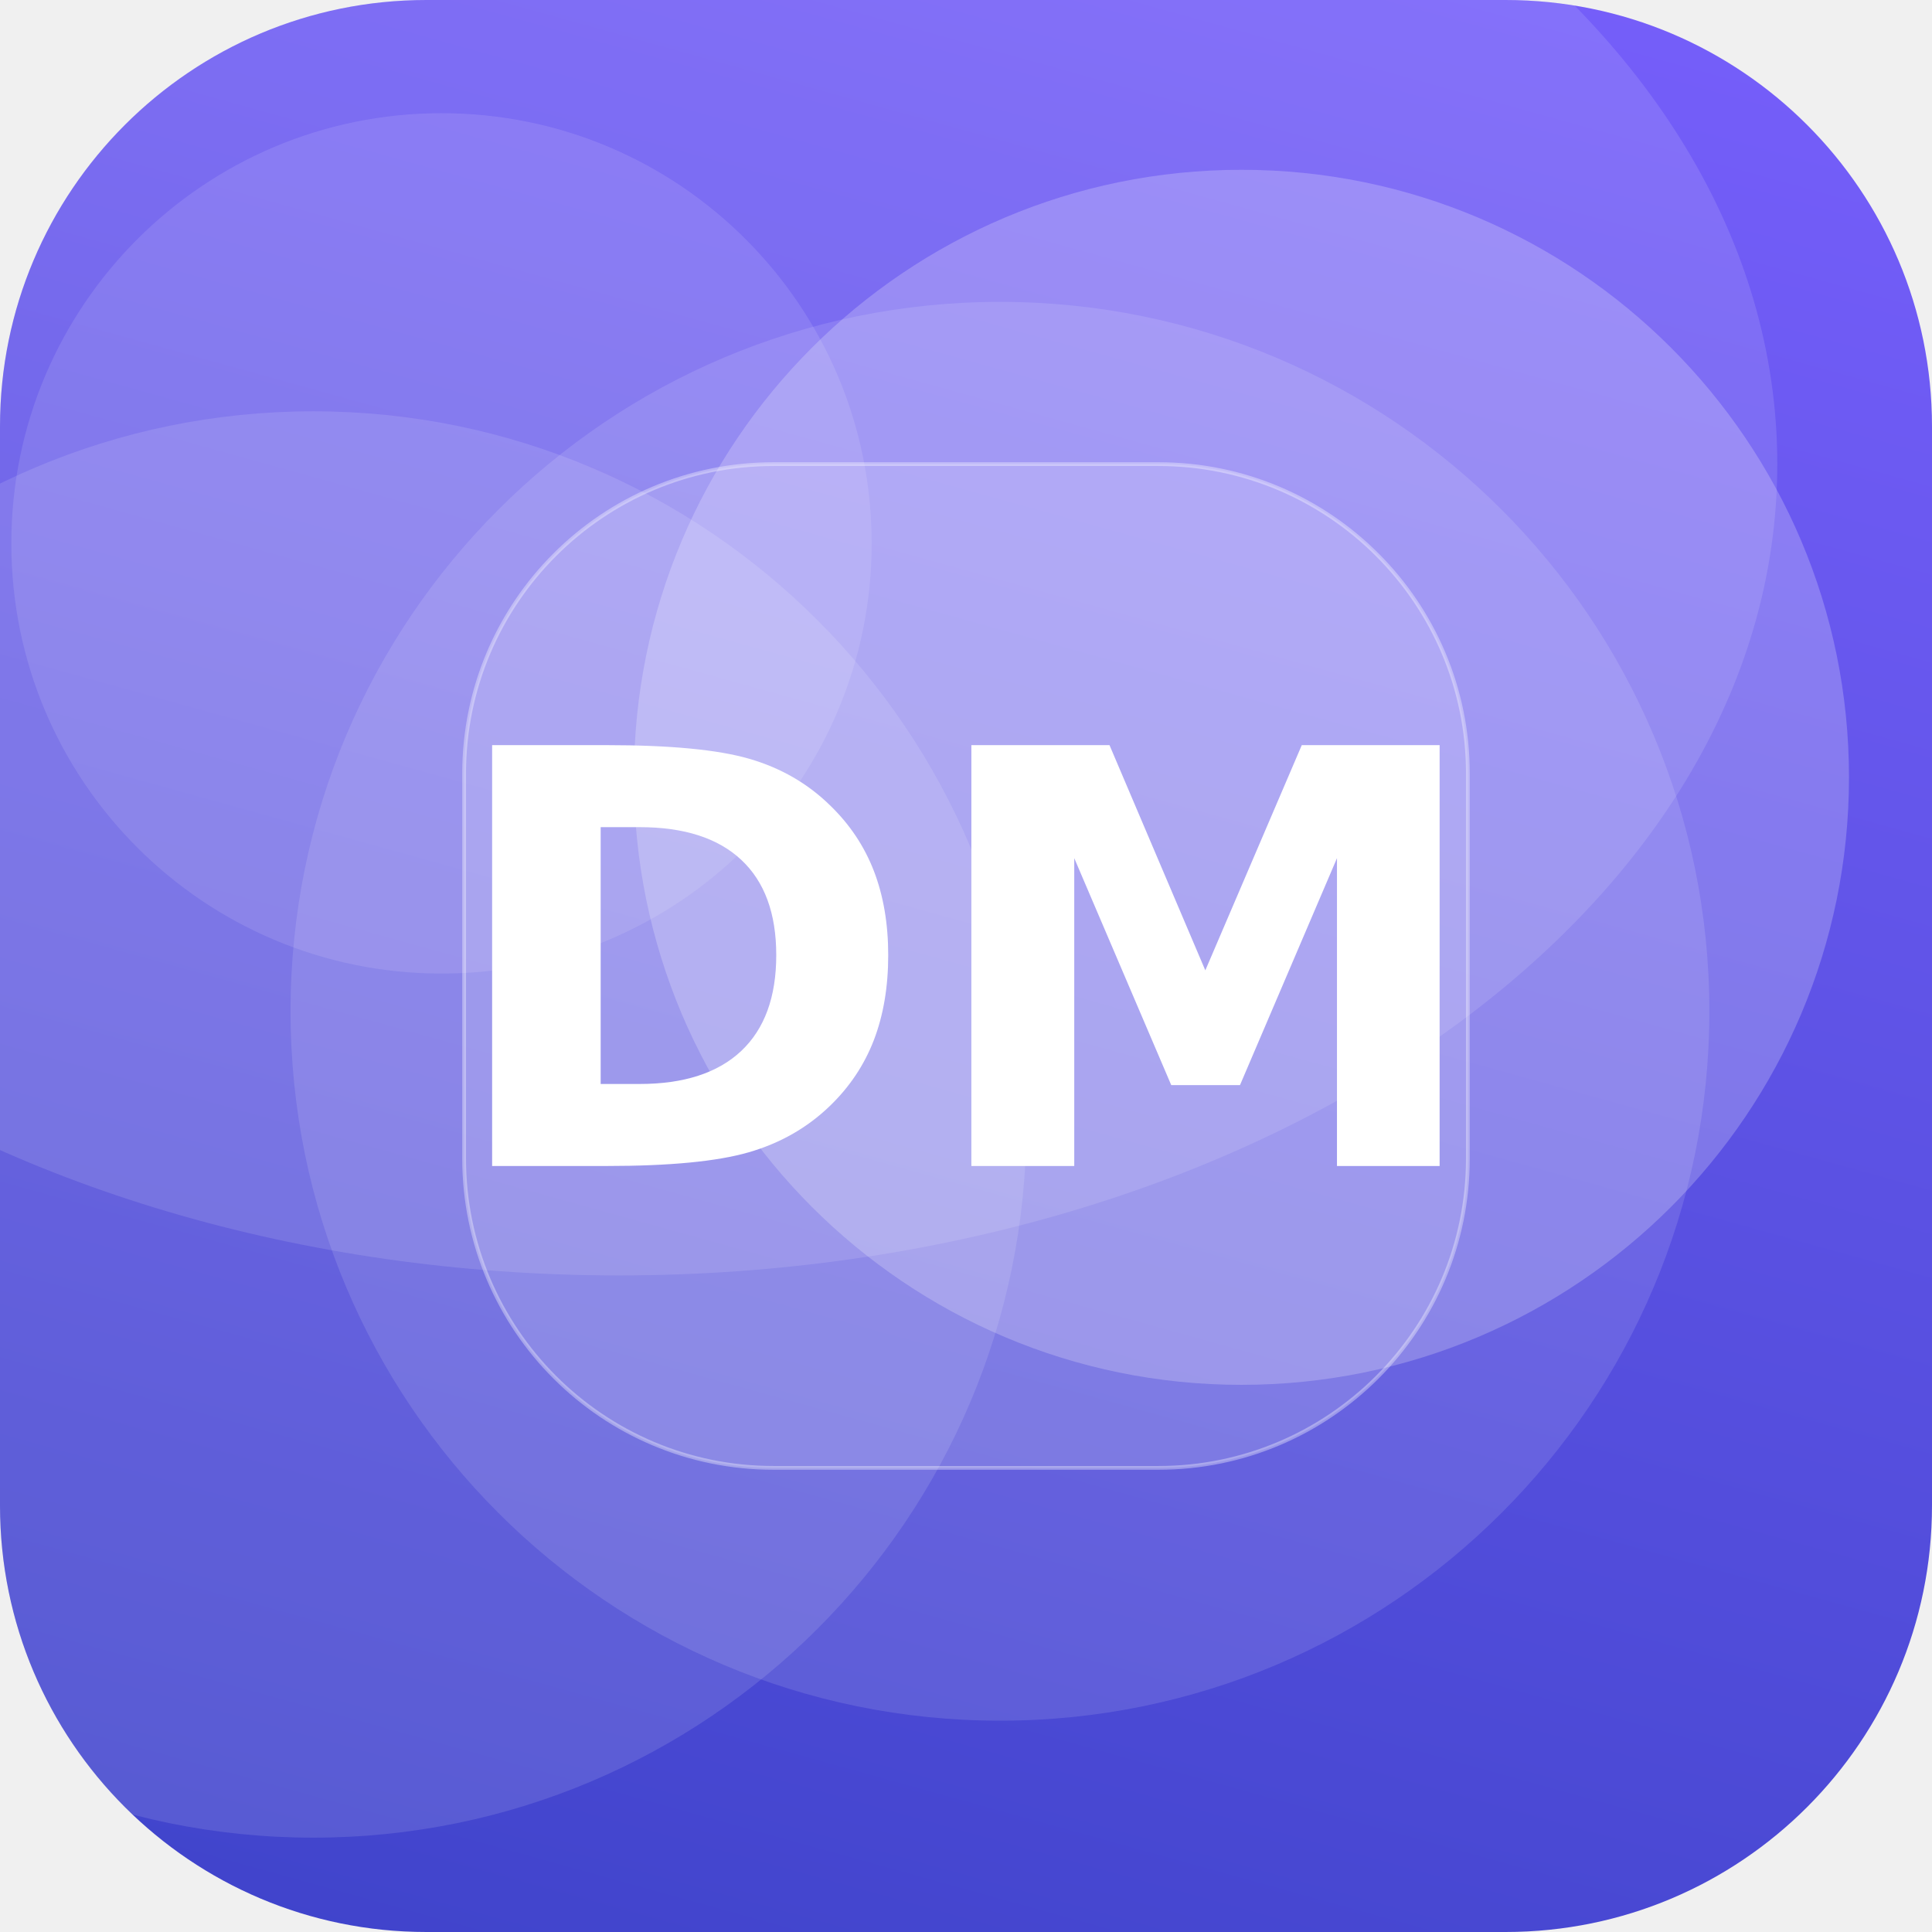
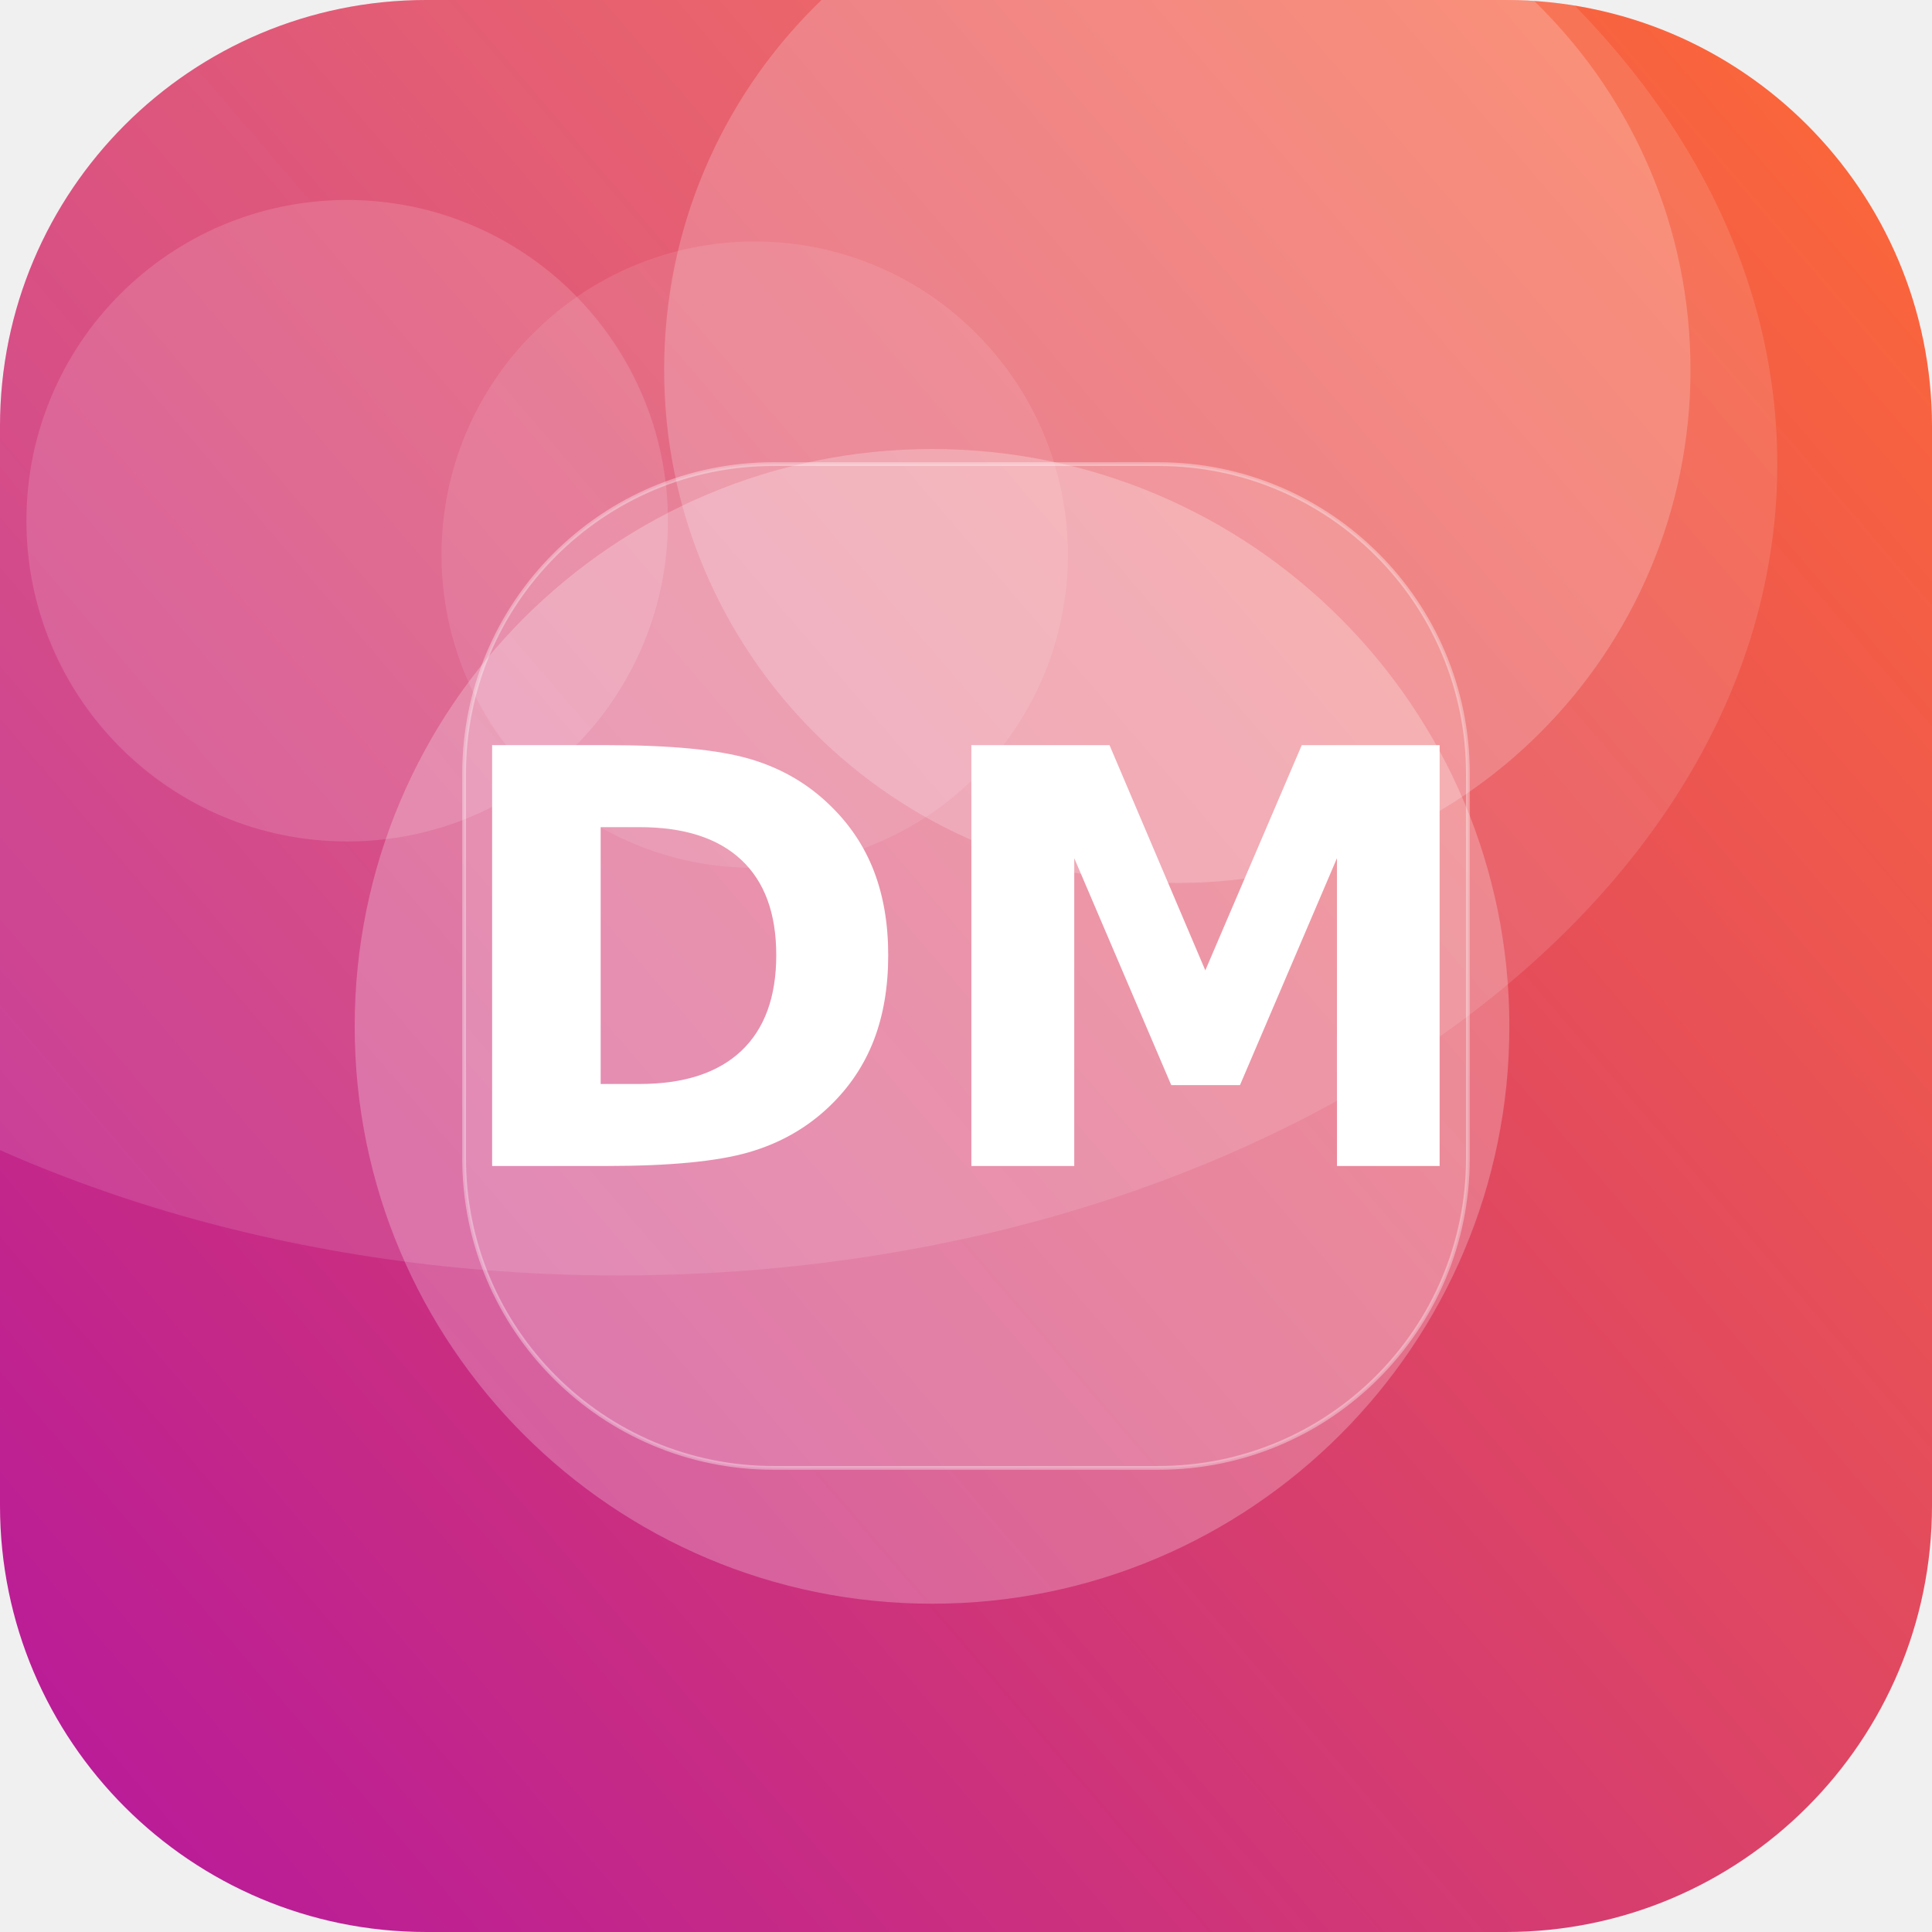
<svg xmlns="http://www.w3.org/2000/svg" width="512" height="512" viewBox="0 0 512 512">
  <defs>
-     <linearGradient id="g" x1="0" y1="0" x2="1" y2="1" gradientTransform="rotate(60 0.5 0.5)">
-       <stop offset="0" stop-color="#7B61FF" />
-       <stop offset="1" stop-color="#3A41C6" />
+     <linearGradient id="g" x1="0" y1="0" x2="1" y2="1" gradientTransform="rotate(94 0.5 0.5)">
+       <stop offset="0" stop-color="#FF6B35" />
+       <stop offset="1" stop-color="#B5179E" />
    </linearGradient>
    <clipPath id="c">
      <rect width="512" height="512" rx="113" />
    </clipPath>
  </defs>
  <g clip-path="url(#c)">
    <rect width="512" height="512" fill="url(#g)" />
-     <circle cx="329" cy="206" r="161" fill="#FFFFFF" fill-opacity="0.22" />
-     <circle cx="117" cy="144" r="114" fill="#FFFFFF" fill-opacity="0.11" />
-     <circle cx="83" cy="298" r="189" fill="#FFFFFF" fill-opacity="0.12" />
-     <circle cx="265" cy="268" r="188" fill="#FFFFFF" fill-opacity="0.12" />
+     <circle cx="200" cy="147" r="83" fill="#FFFFFF" fill-opacity="0.10" />
+     <circle cx="92" cy="138" r="85" fill="#FFFFFF" fill-opacity="0.14" />
+     <circle cx="312" cy="98" r="136" fill="#FFFFFF" fill-opacity="0.20" />
+     <circle cx="247" cy="272" r="153" fill="#FFFFFF" fill-opacity="0.24" />
    <ellipse cx="164" cy="123" rx="307" ry="215" fill="#FFFFFF" fill-opacity="0.12" />
    <rect x="123" y="123" width="266" height="266" rx="82" fill="#FFFFFF" fill-opacity="0.16" stroke="#FFFFFF" stroke-opacity="0.35" />
    <text x="50%" y="50%" dy="53" text-anchor="middle" font-family="DejaVu Sans, Helvetica, Arial, sans-serif" font-weight="bold" font-size="153" fill="#FFFFFF">DM</text>
  </g>
</svg>
